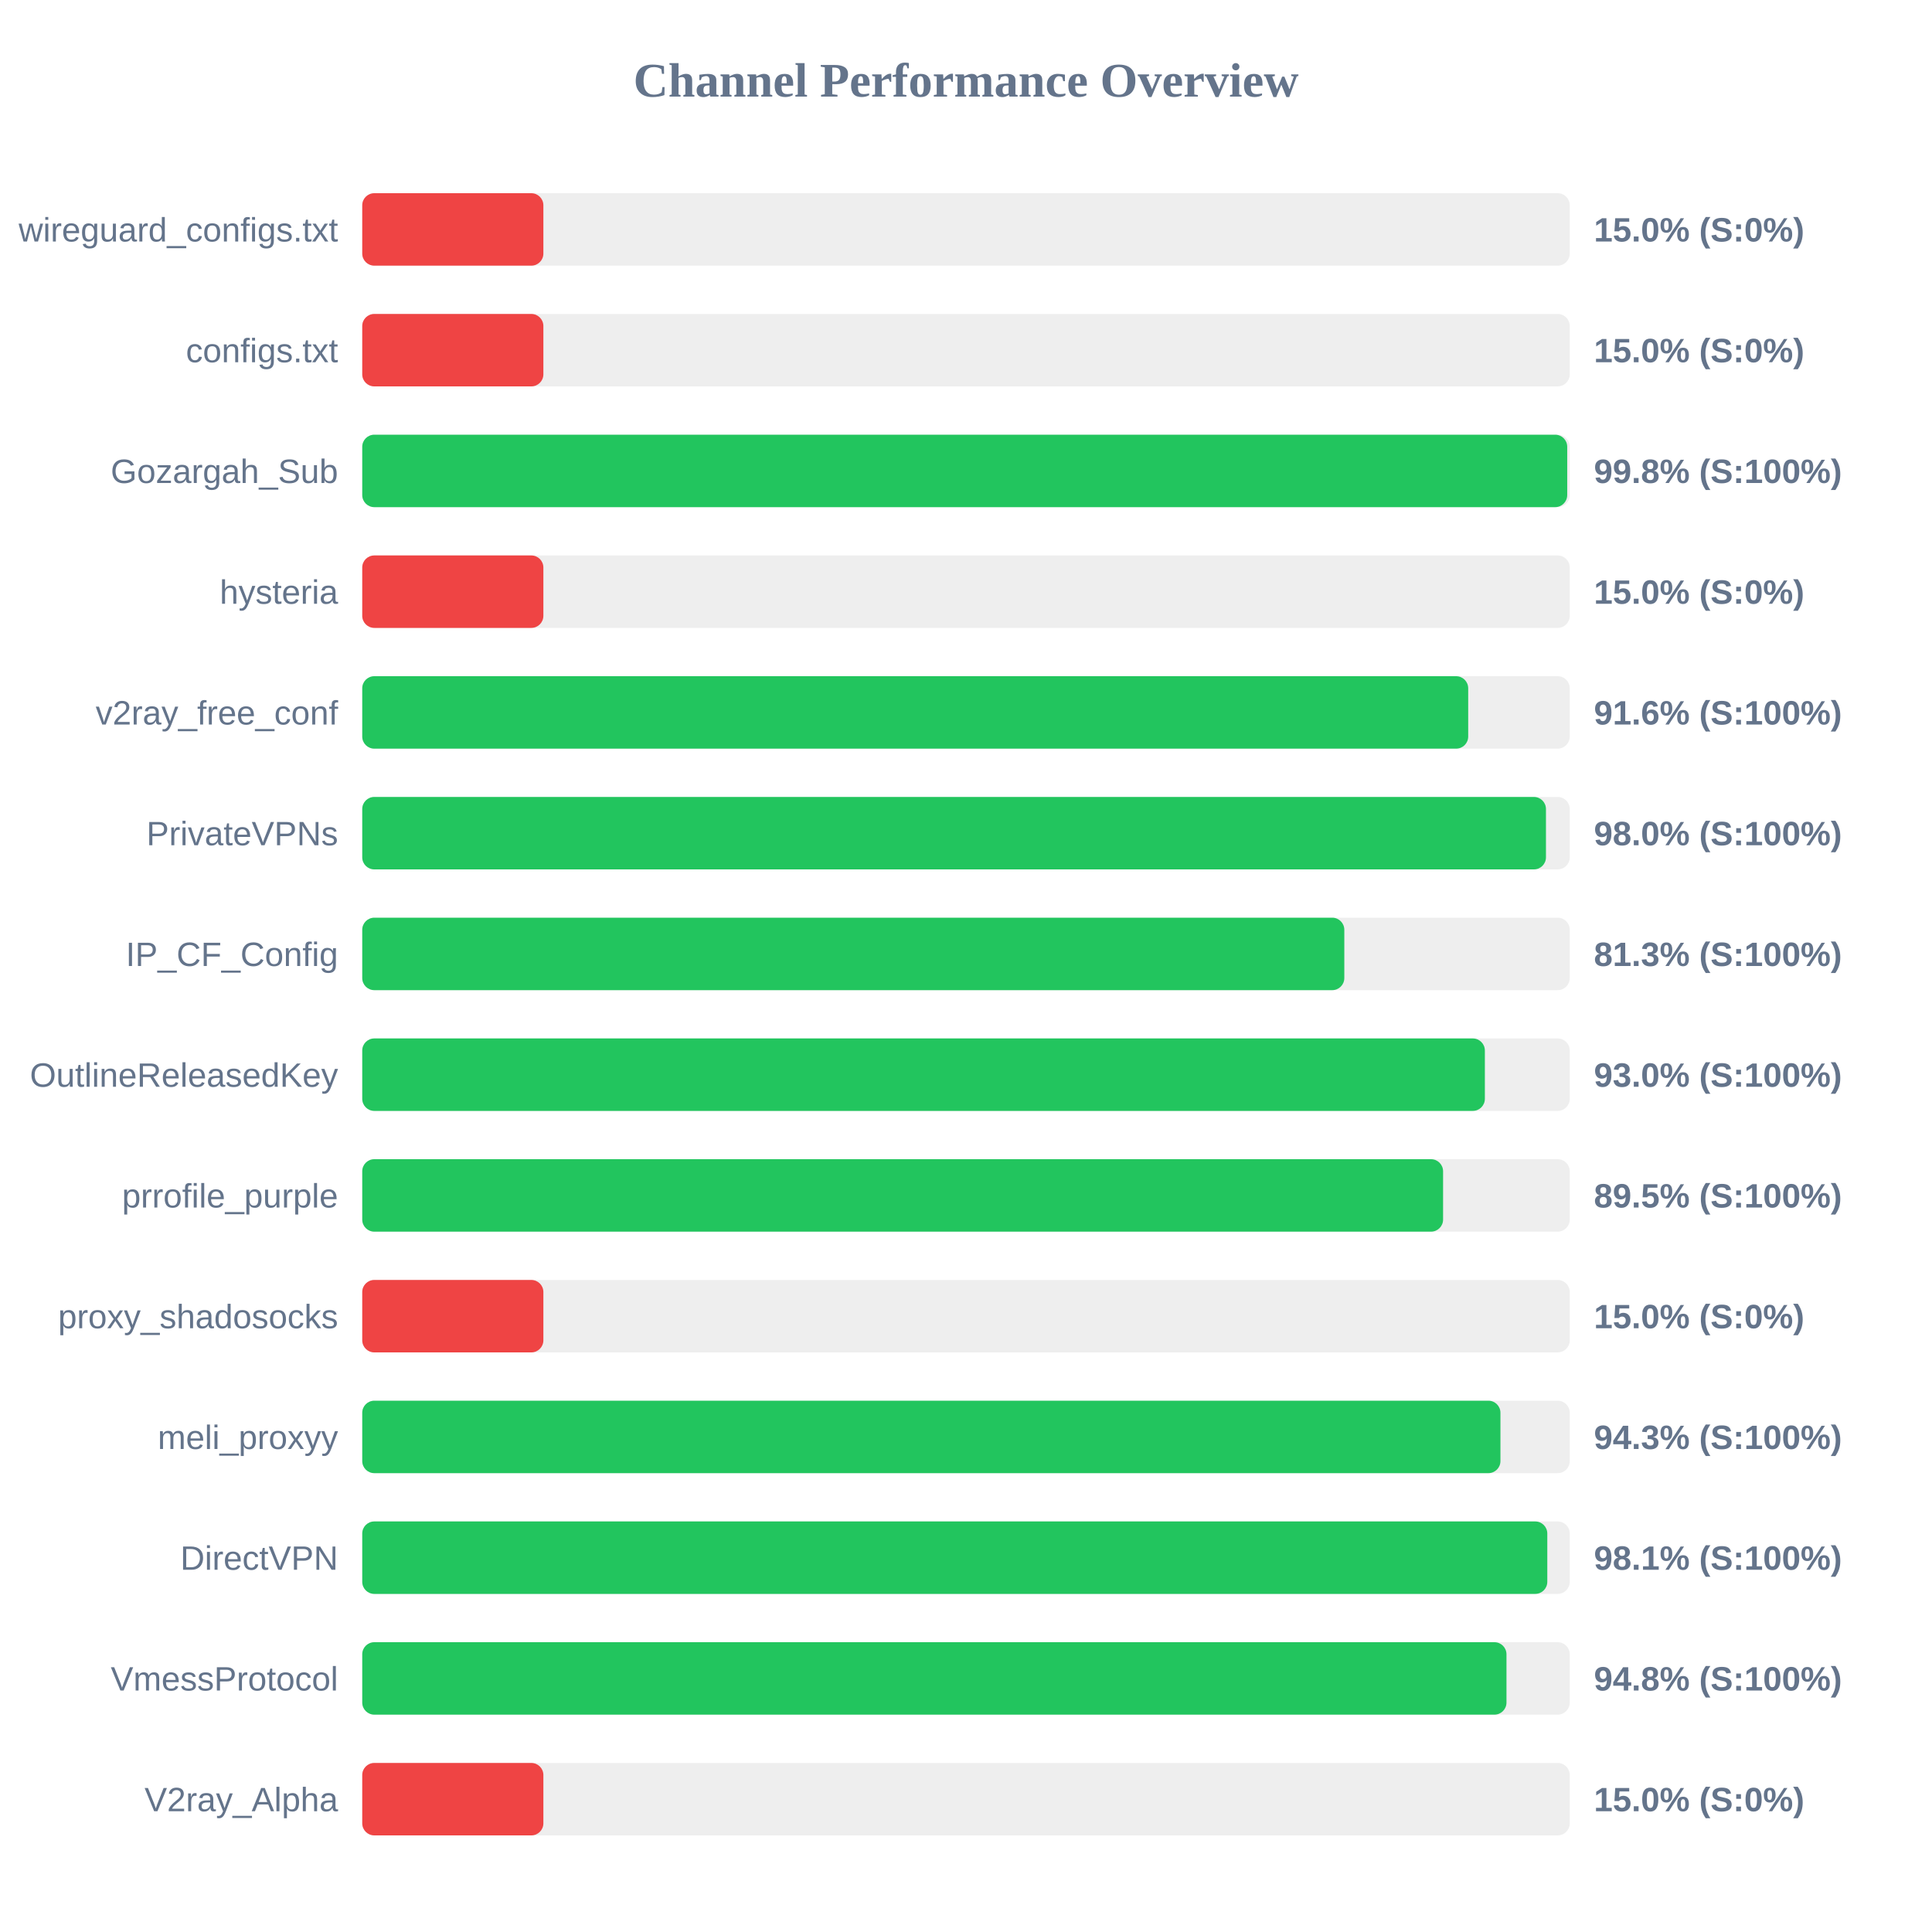
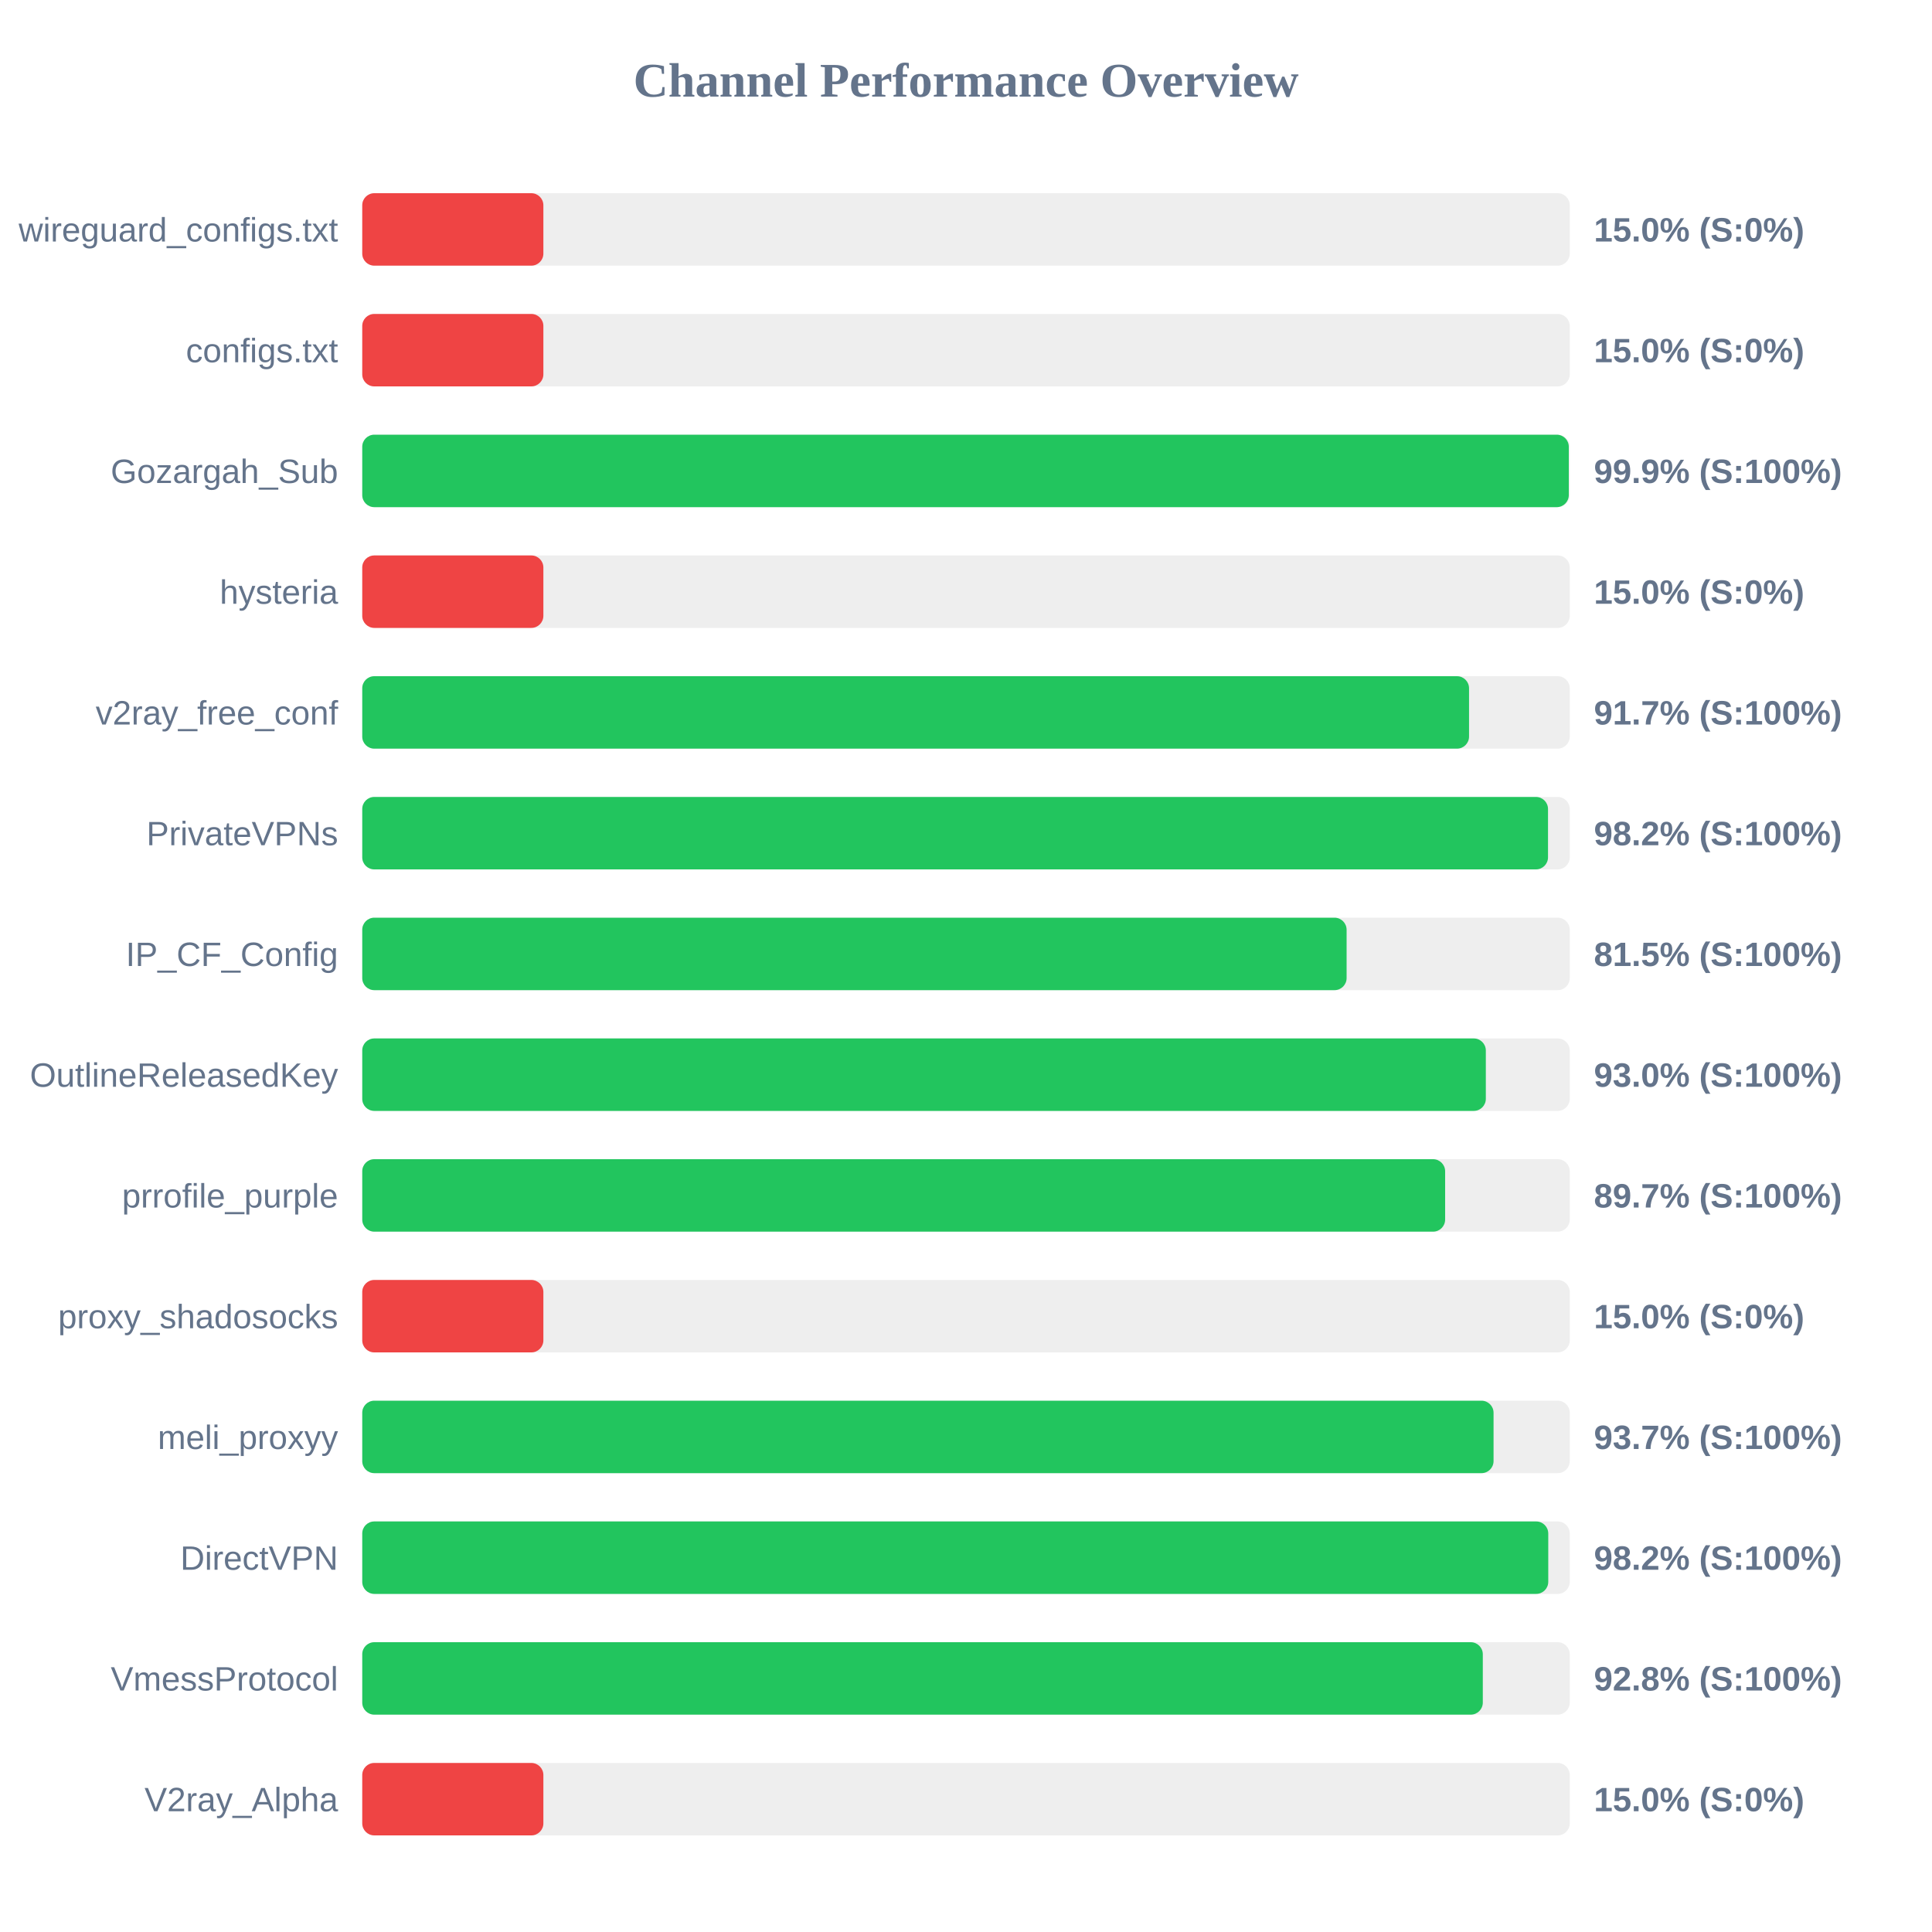
<svg xmlns="http://www.w3.org/2000/svg" width="800" height="800" version="1.1">
  <style>
        .row { font: 14px Arial; fill: #64748b; }
        .score { font: bold 14px Arial; fill: #64748b; }
    </style>
  <text x="400" y="40" text-anchor="middle" font-size="20px" font-weight="bold" fill="#64748b">Channel Performance Overview</text>
  <rect x="150" y="80" width="500" height="30" fill="#eee" rx="5" />
  <rect x="150" y="80" width="75.0" height="30" fill="#ef4444" rx="5" />
  <text x="140" y="100" text-anchor="end" class="row">wireguard_configs.txt</text>
  <text x="660" y="100" text-anchor="start" class="score">15.0% (S:0%)</text>
  <rect x="150" y="130" width="500" height="30" fill="#eee" rx="5" />
  <rect x="150" y="130" width="75.0" height="30" fill="#ef4444" rx="5" />
  <text x="140" y="150" text-anchor="end" class="row">configs.txt</text>
  <text x="660" y="150" text-anchor="start" class="score">15.0% (S:0%)</text>
  <rect x="150" y="180" width="500" height="30" fill="#eee" rx="5" />
-   <rect x="150" y="180" width="498.95" height="30" fill="#22c55e" rx="5" />
+   <rect x="150" y="180" width="499.6" height="30" fill="#22c55e" rx="5" />
  <text x="140" y="200" text-anchor="end" class="row">Gozargah_Sub</text>
-   <text x="660" y="200" text-anchor="start" class="score">99.8% (S:100%)</text>
+   <text x="660" y="200" text-anchor="start" class="score">99.9% (S:100%)</text>
  <rect x="150" y="230" width="500" height="30" fill="#eee" rx="5" />
  <rect x="150" y="230" width="75.0" height="30" fill="#ef4444" rx="5" />
  <text x="140" y="250" text-anchor="end" class="row">hysteria</text>
  <text x="660" y="250" text-anchor="start" class="score">15.0% (S:0%)</text>
  <rect x="150" y="280" width="500" height="30" fill="#eee" rx="5" />
-   <rect x="150" y="280" width="457.95" height="30" fill="#22c55e" rx="5" />
+   <rect x="150" y="280" width="458.3" height="30" fill="#22c55e" rx="5" />
  <text x="140" y="300" text-anchor="end" class="row">v2ray_free_conf</text>
-   <text x="660" y="300" text-anchor="start" class="score">91.6% (S:100%)</text>
+   <text x="660" y="300" text-anchor="start" class="score">91.7% (S:100%)</text>
  <rect x="150" y="330" width="500" height="30" fill="#eee" rx="5" />
-   <rect x="150" y="330" width="490.15" height="30" fill="#22c55e" rx="5" />
+   <rect x="150" y="330" width="491.0" height="30" fill="#22c55e" rx="5" />
  <text x="140" y="350" text-anchor="end" class="row">PrivateVPNs</text>
-   <text x="660" y="350" text-anchor="start" class="score">98.0% (S:100%)</text>
+   <text x="660" y="350" text-anchor="start" class="score">98.2% (S:100%)</text>
  <rect x="150" y="380" width="500" height="30" fill="#eee" rx="5" />
-   <rect x="150" y="380" width="406.65" height="30" fill="#22c55e" rx="5" />
+   <rect x="150" y="380" width="407.6" height="30" fill="#22c55e" rx="5" />
  <text x="140" y="400" text-anchor="end" class="row">IP_CF_Config</text>
-   <text x="660" y="400" text-anchor="start" class="score">81.3% (S:100%)</text>
+   <text x="660" y="400" text-anchor="start" class="score">81.5% (S:100%)</text>
  <rect x="150" y="430" width="500" height="30" fill="#eee" rx="5" />
-   <rect x="150" y="430" width="464.85" height="30" fill="#22c55e" rx="5" />
+   <rect x="150" y="430" width="465.25" height="30" fill="#22c55e" rx="5" />
  <text x="140" y="450" text-anchor="end" class="row">OutlineReleasedKey</text>
  <text x="660" y="450" text-anchor="start" class="score">93.0% (S:100%)</text>
  <rect x="150" y="480" width="500" height="30" fill="#eee" rx="5" />
-   <rect x="150" y="480" width="447.55" height="30" fill="#22c55e" rx="5" />
+   <rect x="150" y="480" width="448.4" height="30" fill="#22c55e" rx="5" />
  <text x="140" y="500" text-anchor="end" class="row">prrofile_purple</text>
-   <text x="660" y="500" text-anchor="start" class="score">89.5% (S:100%)</text>
+   <text x="660" y="500" text-anchor="start" class="score">89.7% (S:100%)</text>
  <rect x="150" y="530" width="500" height="30" fill="#eee" rx="5" />
  <rect x="150" y="530" width="75.0" height="30" fill="#ef4444" rx="5" />
  <text x="140" y="550" text-anchor="end" class="row">proxy_shadosocks</text>
  <text x="660" y="550" text-anchor="start" class="score">15.0% (S:0%)</text>
  <rect x="150" y="580" width="500" height="30" fill="#eee" rx="5" />
-   <rect x="150" y="580" width="471.3" height="30" fill="#22c55e" rx="5" />
+   <rect x="150" y="580" width="468.45" height="30" fill="#22c55e" rx="5" />
  <text x="140" y="600" text-anchor="end" class="row">meli_proxyy</text>
-   <text x="660" y="600" text-anchor="start" class="score">94.3% (S:100%)</text>
+   <text x="660" y="600" text-anchor="start" class="score">93.7% (S:100%)</text>
  <rect x="150" y="630" width="500" height="30" fill="#eee" rx="5" />
-   <rect x="150" y="630" width="490.7" height="30" fill="#22c55e" rx="5" />
+   <rect x="150" y="630" width="491.1" height="30" fill="#22c55e" rx="5" />
  <text x="140" y="650" text-anchor="end" class="row">DirectVPN</text>
-   <text x="660" y="650" text-anchor="start" class="score">98.1% (S:100%)</text>
+   <text x="660" y="650" text-anchor="start" class="score">98.2% (S:100%)</text>
  <rect x="150" y="680" width="500" height="30" fill="#eee" rx="5" />
-   <rect x="150" y="680" width="473.8" height="30" fill="#22c55e" rx="5" />
+   <rect x="150" y="680" width="464.0" height="30" fill="#22c55e" rx="5" />
  <text x="140" y="700" text-anchor="end" class="row">VmessProtocol</text>
-   <text x="660" y="700" text-anchor="start" class="score">94.8% (S:100%)</text>
+   <text x="660" y="700" text-anchor="start" class="score">92.8% (S:100%)</text>
  <rect x="150" y="730" width="500" height="30" fill="#eee" rx="5" />
  <rect x="150" y="730" width="75.0" height="30" fill="#ef4444" rx="5" />
  <text x="140" y="750" text-anchor="end" class="row">V2ray_Alpha</text>
  <text x="660" y="750" text-anchor="start" class="score">15.0% (S:0%)</text>
</svg>
